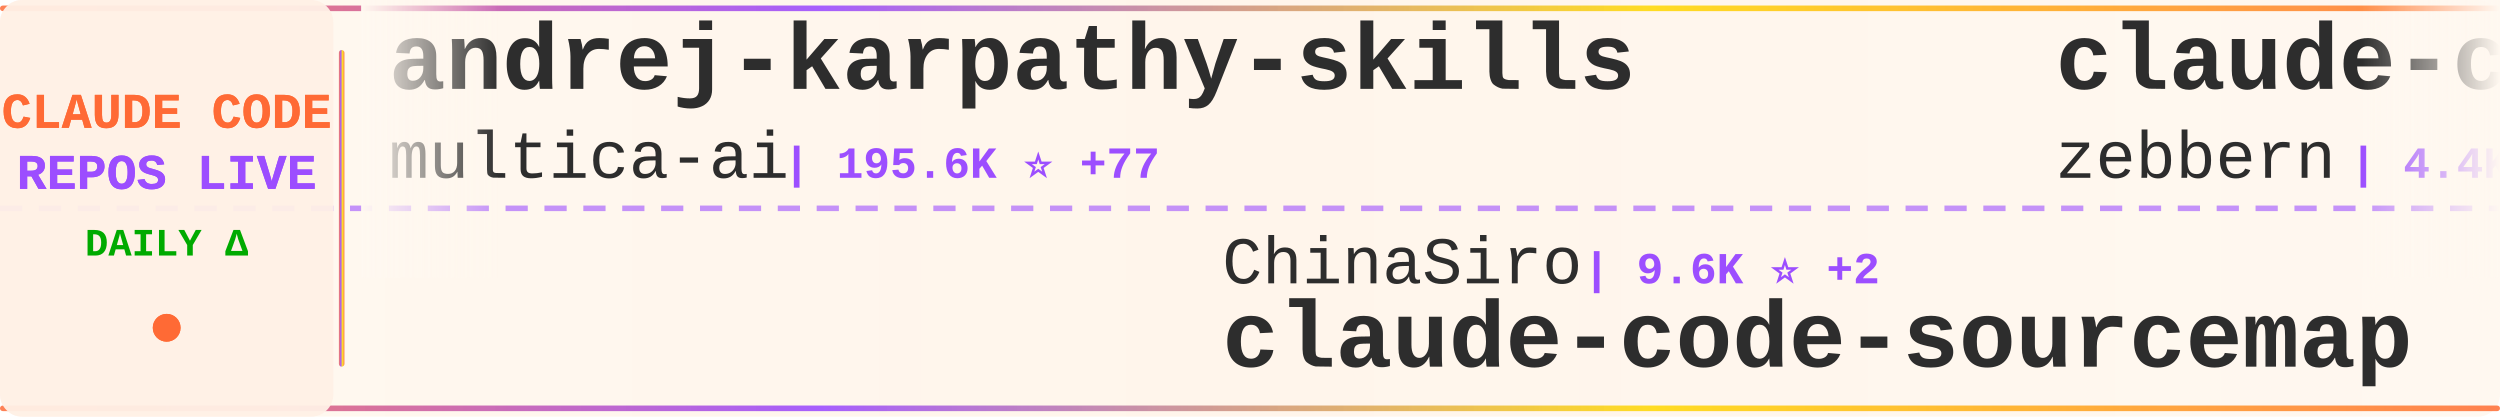
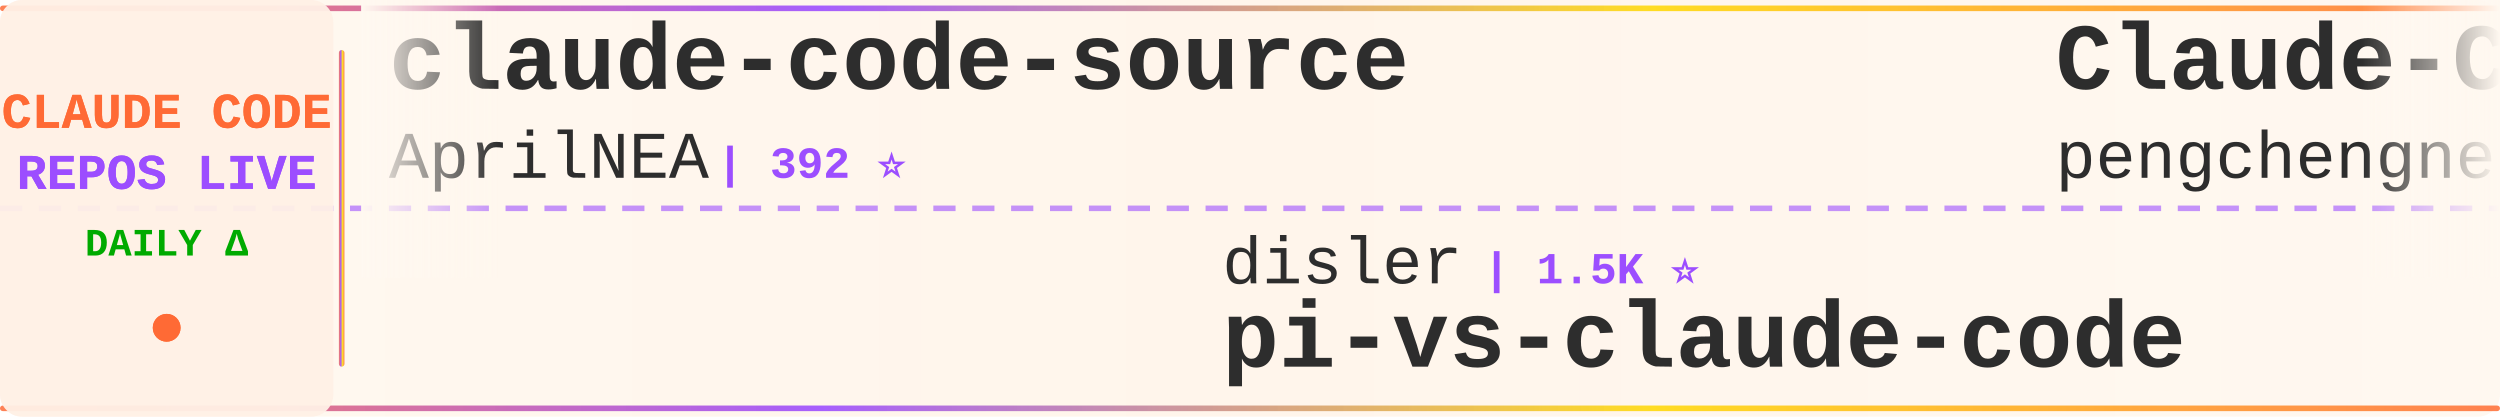
<svg xmlns="http://www.w3.org/2000/svg" width="900" height="150">
  <defs>
    <linearGradient id="tickerBg" x1="0%" y1="0%" x2="100%" y2="0%">
      <stop offset="0%" style="stop-color:#fff8f0;stop-opacity:0.98" />
      <stop offset="50%" style="stop-color:#fff5eb;stop-opacity:1" />
      <stop offset="100%" style="stop-color:#fff8f0;stop-opacity:0.98" />
    </linearGradient>
    <linearGradient id="borderGrad" x1="0%" y1="0%" x2="100%" y2="0%">
      <stop offset="0%" style="stop-color:#FF6B35;stop-opacity:0.85">
        <animate attributeName="stop-opacity" values="0.85;1;0.85" dur="2s" repeatCount="indefinite" />
      </stop>
      <stop offset="33%" style="stop-color:#9C4EFF;stop-opacity:0.9">
        <animate attributeName="stop-opacity" values="0.9;1;0.9" dur="2.2s" repeatCount="indefinite" />
      </stop>
      <stop offset="66%" style="stop-color:#FFD700;stop-opacity:0.85">
        <animate attributeName="stop-opacity" values="0.85;1;0.85" dur="1.8s" repeatCount="indefinite" />
      </stop>
      <stop offset="100%" style="stop-color:#FF6B35;stop-opacity:0.85">
        <animate attributeName="stop-opacity" values="0.85;1;0.85" dur="2s" repeatCount="indefinite" />
      </stop>
    </linearGradient>
    <filter id="textGlow">
      <feGaussianBlur stdDeviation="0.15" result="coloredBlur" />
      <feMerge>
        <feMergeNode in="coloredBlur" />
        <feMergeNode in="SourceGraphic" />
      </feMerge>
    </filter>
    <filter id="metricGlow">
      <feGaussianBlur stdDeviation="0.2" result="coloredBlur" />
      <feMerge>
        <feMergeNode in="coloredBlur" />
        <feMergeNode in="SourceGraphic" />
      </feMerge>
    </filter>
    <linearGradient id="leftFade" x1="0%" y1="0%" x2="100%" y2="0%">
      <stop offset="0%" style="stop-color:#fff8f0;stop-opacity:1" />
      <stop offset="100%" style="stop-color:#fff8f0;stop-opacity:0" />
    </linearGradient>
    <linearGradient id="rightFade" x1="0%" y1="0%" x2="100%" y2="0%">
      <stop offset="0%" style="stop-color:#fff8f0;stop-opacity:0" />
      <stop offset="100%" style="stop-color:#fff8f0;stop-opacity:1" />
    </linearGradient>
  </defs>
  <rect width="900" height="150" fill="url(#tickerBg)" rx="8" />
  <rect x="0" y="2" width="900" height="2" fill="url(#borderGrad)" rx="1" />
  <rect x="0" y="146" width="900" height="2" fill="url(#borderGrad)" rx="1" />
  <line x1="0" y1="75" x2="900" y2="75" stroke="#9C4EFF" stroke-width="2" stroke-dasharray="8 6" opacity="0.6" />
  <rect x="0" y="0" width="120" height="150" fill="#fff0e6" opacity="0.95" rx="8" />
  <text x="60" y="46" font-family="'Courier New', monospace" font-size="18" font-weight="bold" fill="#FF6B35" text-anchor="middle" filter="url(#textGlow)">
    CLAUDE CODE
  </text>
  <text x="60" y="68" font-family="'Courier New', monospace" font-size="18" font-weight="bold" fill="#9C4EFF" text-anchor="middle" filter="url(#textGlow)">
    REPOS LIVE
  </text>
  <text x="60" y="92" font-family="'Courier New', monospace" font-size="14" font-weight="bold" fill="#00aa00" text-anchor="middle">
    DAILY Δ
  </text>
  <circle cx="60" cy="118" r="5" fill="#FF6B35" filter="url(#metricGlow)">
    <animate attributeName="r" values="4;6;4" dur="1.5s" repeatCount="indefinite" />
    <animate attributeName="opacity" values="0.6;1;0.6" dur="1.5s" repeatCount="indefinite" />
  </circle>
  <rect x="122" y="18" width="2" height="114" fill="url(#borderGrad)" rx="1" />
  <clipPath id="tickerClip">
    <rect x="130" y="0" width="770" height="150" />
  </clipPath>
  <g clip-path="url(#tickerClip)">
    <g id="tickerItems">
      <animateTransform attributeName="transform" attributeType="XML" type="translate" from="0 0" to="-3000 0" dur="54s" repeatCount="indefinite" />
      <g transform="translate(0, 0)">
-         <text x="140" y="32" font-family="'Courier New', monospace" font-size="34" font-weight="bold" fill="#2d2d2d">andrej-karpathy-skills</text>
-         <text x="140" y="64" font-family="'Courier New', monospace" font-size="24" font-weight="normal" fill="#2d2d2d" opacity="1.0">multica-ai</text>
-         <text x="282" y="64" font-family="'Courier New', monospace" font-size="16" font-weight="bold" fill="#9C4EFF"> | 195.6K ⭐ +77</text>
+         <text x="140" y="32" font-family="'Courier New', monospace" font-size="34" font-weight="bold" fill="#2d2d2d">claude-code-source</text>
+         <text x="140" y="64" font-family="'Courier New', monospace" font-size="24" font-weight="normal" fill="#2d2d2d" opacity="1.0">AprilNEA</text>
+         <text x="258" y="64" font-family="'Courier New', monospace" font-size="16" font-weight="bold" fill="#9C4EFF"> | 392 ⭐</text>
      </g>
      <g transform="translate(300, 0)">
-         <text x="140" y="102" font-family="'Courier New', monospace" font-size="24" font-weight="normal" fill="#2d2d2d" opacity="1.0">ChinaSiro</text>
-         <text x="270" y="102" font-family="'Courier New', monospace" font-size="16" font-weight="bold" fill="#9C4EFF"> | 9.6K ⭐ +2</text>
-         <text x="140" y="132" font-family="'Courier New', monospace" font-size="34" font-weight="bold" fill="#2d2d2d">claude-code-sourcemap</text>
+         <text x="140" y="102" font-family="'Courier New', monospace" font-size="24" font-weight="normal" fill="#2d2d2d" opacity="1.0">disler</text>
+         <text x="234" y="102" font-family="'Courier New', monospace" font-size="16" font-weight="bold" fill="#9C4EFF"> | 1.5K ⭐</text>
+         <text x="140" y="132" font-family="'Courier New', monospace" font-size="34" font-weight="bold" fill="#2d2d2d">pi-vs-claude-code</text>
      </g>
      <g transform="translate(600, 0)">
-         <text x="140" y="32" font-family="'Courier New', monospace" font-size="34" font-weight="bold" fill="#2d2d2d">claude-code-guide</text>
-         <text x="140" y="64" font-family="'Courier New', monospace" font-size="24" font-weight="normal" fill="#2d2d2d" opacity="1.0">zebbern</text>
-         <text x="246" y="64" font-family="'Courier New', monospace" font-size="16" font-weight="bold" fill="#9C4EFF"> | 4.4K ⭐ +3</text>
+         <text x="140" y="32" font-family="'Courier New', monospace" font-size="34" font-weight="bold" fill="#2d2d2d">Claude-Code</text>
+         <text x="140" y="64" font-family="'Courier New', monospace" font-size="24" font-weight="normal" fill="#2d2d2d" opacity="1.0">pengchengneo</text>
+         <text x="306" y="64" font-family="'Courier New', monospace" font-size="16" font-weight="bold" fill="#9C4EFF"> | 1.7K ⭐ +1</text>
      </g>
      <g transform="translate(900, 0)">
-         <text x="140" y="102" font-family="'Courier New', monospace" font-size="24" font-weight="normal" fill="#2d2d2d" opacity="1.0">huangserva</text>
-         <text x="282" y="102" font-family="'Courier New', monospace" font-size="16" font-weight="bold" fill="#9C4EFF"> | 624 ⭐</text>
-         <text x="140" y="132" font-family="'Courier New', monospace" font-size="34" font-weight="bold" fill="#2d2d2d">claude-code-cli</text>
+         <text x="140" y="102" font-family="'Courier New', monospace" font-size="24" font-weight="normal" fill="#2d2d2d" opacity="1.0">https-deeplearning-ai</text>
+         <text x="414" y="102" font-family="'Courier New', monospace" font-size="16" font-weight="bold" fill="#9C4EFF"> | 535 ⭐</text>
+         <text x="140" y="132" font-family="'Courier New', monospace" font-size="34" font-weight="bold" fill="#2d2d2d">sc-claude-code-files</text>
      </g>
      <g transform="translate(1200, 0)">
-         <text x="140" y="32" font-family="'Courier New', monospace" font-size="34" font-weight="bold" fill="#2d2d2d">claude-code</text>
-         <text x="140" y="64" font-family="'Courier New', monospace" font-size="24" font-weight="normal" fill="#2d2d2d" opacity="1.0">alex000kim</text>
-         <text x="282" y="64" font-family="'Courier New', monospace" font-size="16" font-weight="bold" fill="#9C4EFF"> | 231 ⭐</text>
+         <text x="140" y="32" font-family="'Courier New', monospace" font-size="34" font-weight="bold" fill="#2d2d2d">Claude-code</text>
+         <text x="140" y="64" font-family="'Courier New', monospace" font-size="24" font-weight="normal" fill="#2d2d2d" opacity="1.0">zstmfhy</text>
+         <text x="246" y="64" font-family="'Courier New', monospace" font-size="16" font-weight="bold" fill="#9C4EFF"> | 190 ⭐</text>
      </g>
      <g transform="translate(1500, 0)">
-         <text x="140" y="102" font-family="'Courier New', monospace" font-size="24" font-weight="normal" fill="#2d2d2d" opacity="1.0">fazxes</text>
-         <text x="234" y="102" font-family="'Courier New', monospace" font-size="16" font-weight="bold" fill="#9C4EFF"> | 227 ⭐</text>
-         <text x="140" y="132" font-family="'Courier New', monospace" font-size="34" font-weight="bold" fill="#2d2d2d">Claude-code</text>
+         <text x="140" y="102" font-family="'Courier New', monospace" font-size="24" font-weight="normal" fill="#2d2d2d" opacity="1.0">ponponon</text>
+         <text x="258" y="102" font-family="'Courier New', monospace" font-size="16" font-weight="bold" fill="#9C4EFF"> | 2.3K ⭐</text>
+         <text x="140" y="132" font-family="'Courier New', monospace" font-size="34" font-weight="bold" fill="#2d2d2d">claude_code_src</text>
      </g>
      <g transform="translate(1800, 0)">
-         <text x="140" y="32" font-family="'Courier New', monospace" font-size="34" font-weight="bold" fill="#2d2d2d">claude-code-source-code-...</text>
-         <text x="140" y="64" font-family="'Courier New', monospace" font-size="24" font-weight="normal" fill="#2d2d2d" opacity="1.0">ghuntley</text>
-         <text x="258" y="64" font-family="'Courier New', monospace" font-size="16" font-weight="bold" fill="#9C4EFF"> | 986 ⭐</text>
+         <text x="140" y="32" font-family="'Courier New', monospace" font-size="34" font-weight="bold" fill="#2d2d2d">claude-code</text>
+         <text x="140" y="64" font-family="'Courier New', monospace" font-size="24" font-weight="normal" fill="#2d2d2d" opacity="1.0">Onewon</text>
+         <text x="234" y="64" font-family="'Courier New', monospace" font-size="16" font-weight="bold" fill="#9C4EFF"> | 180 ⭐</text>
      </g>
      <g transform="translate(2100, 0)">
-         <text x="140" y="102" font-family="'Courier New', monospace" font-size="24" font-weight="normal" fill="#2d2d2d" opacity="1.0">huangjia2019</text>
-         <text x="306" y="102" font-family="'Courier New', monospace" font-size="16" font-weight="bold" fill="#9C4EFF"> | 1.0K ⭐ +1</text>
-         <text x="140" y="132" font-family="'Courier New', monospace" font-size="34" font-weight="bold" fill="#2d2d2d">claude-code-engineering</text>
+         <text x="140" y="102" font-family="'Courier New', monospace" font-size="24" font-weight="normal" fill="#2d2d2d" opacity="1.0">anthropics</text>
+         <text x="282" y="102" font-family="'Courier New', monospace" font-size="16" font-weight="bold" fill="#9C4EFF"> | 921 ⭐</text>
+         <text x="140" y="132" font-family="'Courier New', monospace" font-size="34" font-weight="bold" fill="#2d2d2d">claude-code-base-action</text>
      </g>
      <g transform="translate(2400, 0)">
-         <text x="140" y="32" font-family="'Courier New', monospace" font-size="34" font-weight="bold" fill="#2d2d2d">claude-code-book</text>
-         <text x="140" y="64" font-family="'Courier New', monospace" font-size="24" font-weight="normal" fill="#2d2d2d" opacity="1.0">lintsinghua</text>
-         <text x="294" y="64" font-family="'Courier New', monospace" font-size="16" font-weight="bold" fill="#9C4EFF"> | 4.0K ⭐ +4</text>
+         <text x="140" y="32" font-family="'Courier New', monospace" font-size="34" font-weight="bold" fill="#2d2d2d">Auto-claude-code-researc...</text>
+         <text x="140" y="64" font-family="'Courier New', monospace" font-size="24" font-weight="normal" fill="#2d2d2d" opacity="1.0">wanshuiyin</text>
+         <text x="282" y="64" font-family="'Courier New', monospace" font-size="16" font-weight="bold" fill="#9C4EFF"> | 13.8K ⭐ +12</text>
      </g>
      <g transform="translate(2700, 0)">
-         <text x="140" y="102" font-family="'Courier New', monospace" font-size="24" font-weight="normal" fill="#2d2d2d" opacity="1.0">kodu-ai</text>
-         <text x="246" y="102" font-family="'Courier New', monospace" font-size="16" font-weight="bold" fill="#9C4EFF"> | 5.3K ⭐</text>
-         <text x="140" y="132" font-family="'Courier New', monospace" font-size="34" font-weight="bold" fill="#2d2d2d">claude-coder</text>
+         <text x="140" y="102" font-family="'Courier New', monospace" font-size="24" font-weight="normal" fill="#2d2d2d" opacity="1.0">Alishahryar1</text>
+         <text x="306" y="102" font-family="'Courier New', monospace" font-size="16" font-weight="bold" fill="#9C4EFF"> | 41.8K ⭐ +48</text>
+         <text x="140" y="132" font-family="'Courier New', monospace" font-size="34" font-weight="bold" fill="#2d2d2d">free-claude-code</text>
      </g>
      <g transform="translate(3000, 0)">
-         <text x="140" y="32" font-family="'Courier New', monospace" font-size="34" font-weight="bold" fill="#2d2d2d">andrej-karpathy-skills</text>
-         <text x="140" y="64" font-family="'Courier New', monospace" font-size="24" font-weight="normal" fill="#2d2d2d" opacity="1.0">multica-ai</text>
-         <text x="282" y="64" font-family="'Courier New', monospace" font-size="16" font-weight="bold" fill="#9C4EFF"> | 195.6K ⭐ +77</text>
+         <text x="140" y="32" font-family="'Courier New', monospace" font-size="34" font-weight="bold" fill="#2d2d2d">claude-code-source</text>
+         <text x="140" y="64" font-family="'Courier New', monospace" font-size="24" font-weight="normal" fill="#2d2d2d" opacity="1.0">AprilNEA</text>
+         <text x="258" y="64" font-family="'Courier New', monospace" font-size="16" font-weight="bold" fill="#9C4EFF"> | 392 ⭐</text>
      </g>
      <g transform="translate(3300, 0)">
-         <text x="140" y="102" font-family="'Courier New', monospace" font-size="24" font-weight="normal" fill="#2d2d2d" opacity="1.0">ChinaSiro</text>
-         <text x="270" y="102" font-family="'Courier New', monospace" font-size="16" font-weight="bold" fill="#9C4EFF"> | 9.6K ⭐ +2</text>
-         <text x="140" y="132" font-family="'Courier New', monospace" font-size="34" font-weight="bold" fill="#2d2d2d">claude-code-sourcemap</text>
+         <text x="140" y="102" font-family="'Courier New', monospace" font-size="24" font-weight="normal" fill="#2d2d2d" opacity="1.0">disler</text>
+         <text x="234" y="102" font-family="'Courier New', monospace" font-size="16" font-weight="bold" fill="#9C4EFF"> | 1.5K ⭐</text>
+         <text x="140" y="132" font-family="'Courier New', monospace" font-size="34" font-weight="bold" fill="#2d2d2d">pi-vs-claude-code</text>
      </g>
      <g transform="translate(3600, 0)">
-         <text x="140" y="32" font-family="'Courier New', monospace" font-size="34" font-weight="bold" fill="#2d2d2d">claude-code-guide</text>
-         <text x="140" y="64" font-family="'Courier New', monospace" font-size="24" font-weight="normal" fill="#2d2d2d" opacity="1.0">zebbern</text>
-         <text x="246" y="64" font-family="'Courier New', monospace" font-size="16" font-weight="bold" fill="#9C4EFF"> | 4.4K ⭐ +3</text>
+         <text x="140" y="32" font-family="'Courier New', monospace" font-size="34" font-weight="bold" fill="#2d2d2d">Claude-Code</text>
+         <text x="140" y="64" font-family="'Courier New', monospace" font-size="24" font-weight="normal" fill="#2d2d2d" opacity="1.0">pengchengneo</text>
+         <text x="306" y="64" font-family="'Courier New', monospace" font-size="16" font-weight="bold" fill="#9C4EFF"> | 1.7K ⭐ +1</text>
      </g>
      <g transform="translate(3900, 0)">
-         <text x="140" y="102" font-family="'Courier New', monospace" font-size="24" font-weight="normal" fill="#2d2d2d" opacity="1.0">huangserva</text>
-         <text x="282" y="102" font-family="'Courier New', monospace" font-size="16" font-weight="bold" fill="#9C4EFF"> | 624 ⭐</text>
-         <text x="140" y="132" font-family="'Courier New', monospace" font-size="34" font-weight="bold" fill="#2d2d2d">claude-code-cli</text>
+         <text x="140" y="102" font-family="'Courier New', monospace" font-size="24" font-weight="normal" fill="#2d2d2d" opacity="1.0">https-deeplearning-ai</text>
+         <text x="414" y="102" font-family="'Courier New', monospace" font-size="16" font-weight="bold" fill="#9C4EFF"> | 535 ⭐</text>
+         <text x="140" y="132" font-family="'Courier New', monospace" font-size="34" font-weight="bold" fill="#2d2d2d">sc-claude-code-files</text>
      </g>
    </g>
  </g>
  <rect x="130" y="0" width="50" height="100" fill="url(#leftFade)" />
  <rect x="850" y="0" width="50" height="100" fill="url(#rightFade)" />
</svg>
